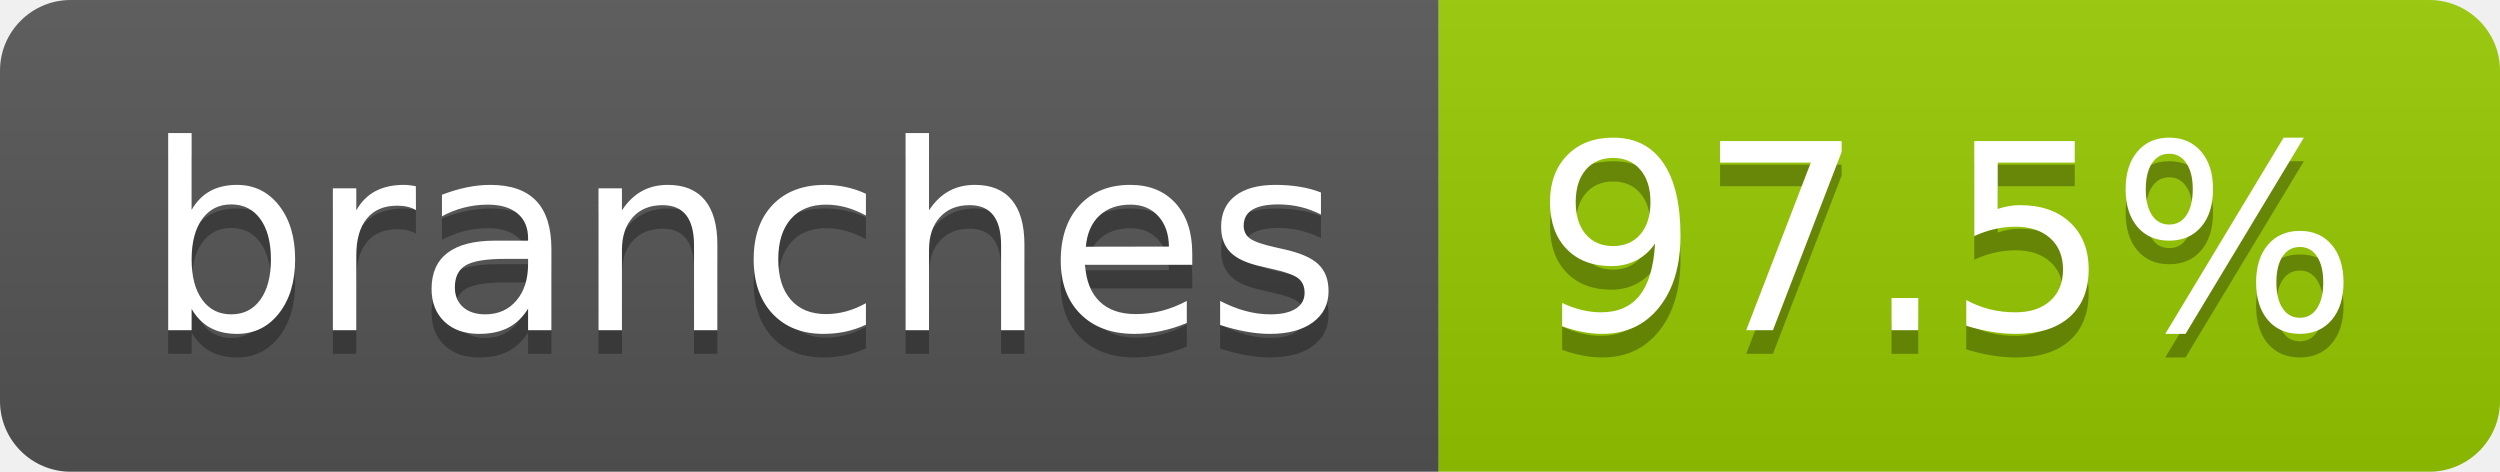
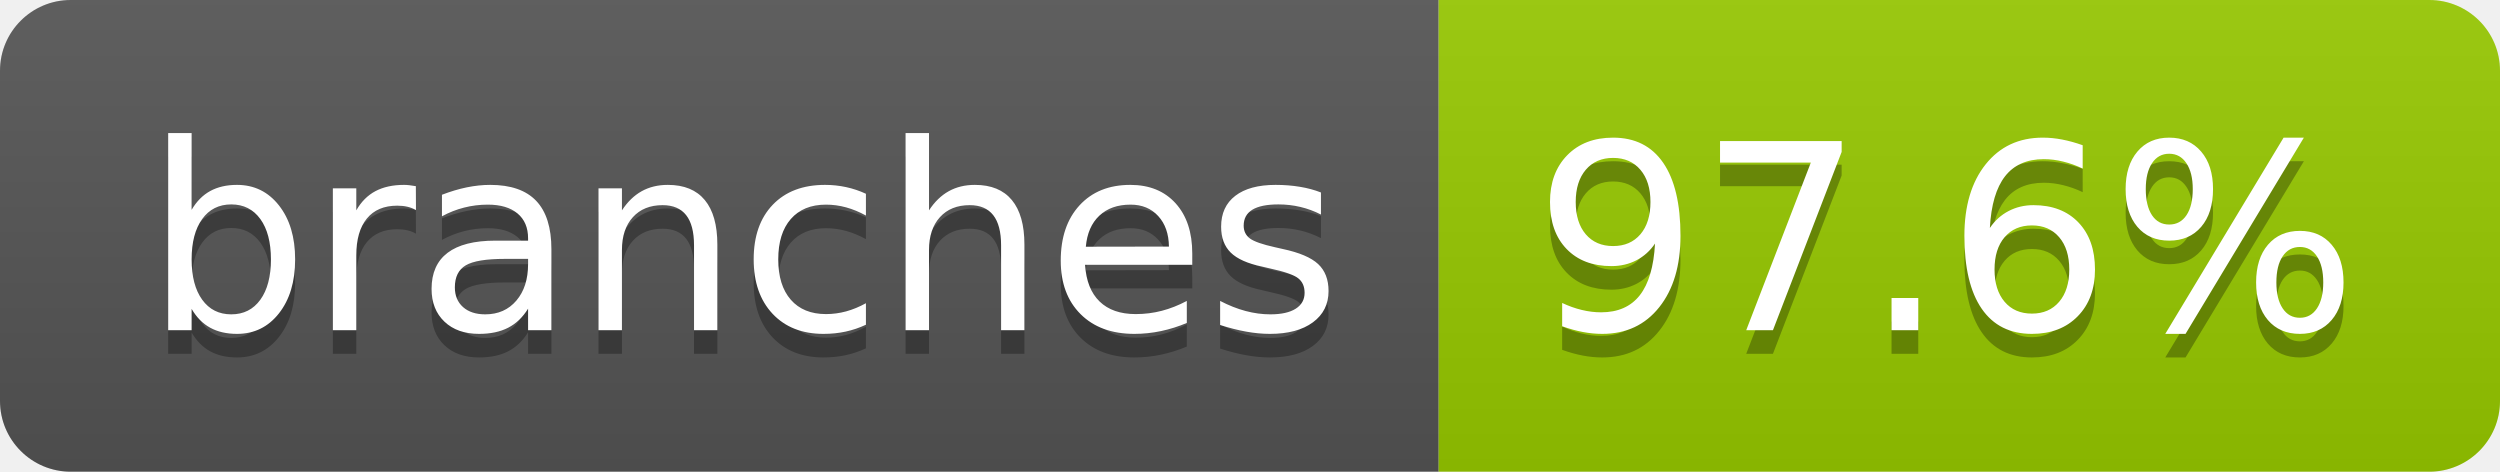
- <svg xmlns="http://www.w3.org/2000/svg" width="106" height="20" role="img" aria-label="branches: 97.5%">
+ <svg xmlns="http://www.w3.org/2000/svg" width="106" height="20" role="img" aria-label="branches: 97.6%">
  <linearGradient id="s" x2="0" y2="100%">
    <stop offset="0" stop-color="#bbb" stop-opacity=".1" />
    <stop offset="1" stop-opacity=".1" />
  </linearGradient>
  <clipPath id="r">
    <rect width="106" height="20" rx="3" fill="#fff" />
  </clipPath>
  <g clip-path="url(#r)">
    <rect width="61" height="20" fill="#555" />
    <rect x="61" width="45" height="20" fill="#97ca00" />
    <rect width="106" height="20" fill="url(#s)" />
  </g>
  <g fill="#fff" text-anchor="middle" font-family="Verdana,Geneva,DejaVu Sans,sans-serif" text-rendering="geometricPrecision" font-size="110">
    <text aria-hidden="true" x="315" y="150" fill="#010101" fill-opacity=".3" transform="scale(.1)" textLength="507">branches</text>
    <text x="315" y="140" transform="scale(.1)" fill="#fff" textLength="507">branches</text>
-     <text aria-hidden="true" x="825" y="150" fill="#010101" fill-opacity=".3" transform="scale(.1)" textLength="350">97.5%</text>
-     <text x="825" y="140" transform="scale(.1)" fill="#fff" textLength="350">97.5%</text>
+     <text aria-hidden="true" x="825" y="150" fill="#010101" fill-opacity=".3" transform="scale(.1)" textLength="350">97.6%</text>
+     <text x="825" y="140" transform="scale(.1)" fill="#fff" textLength="350">97.6%</text>
  </g>
</svg>
